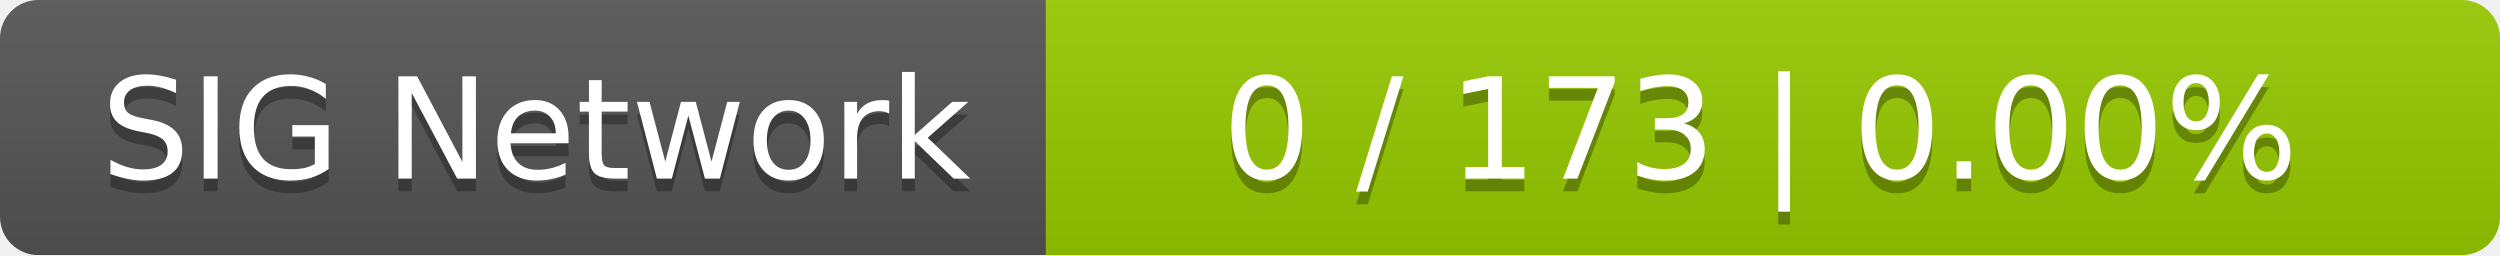
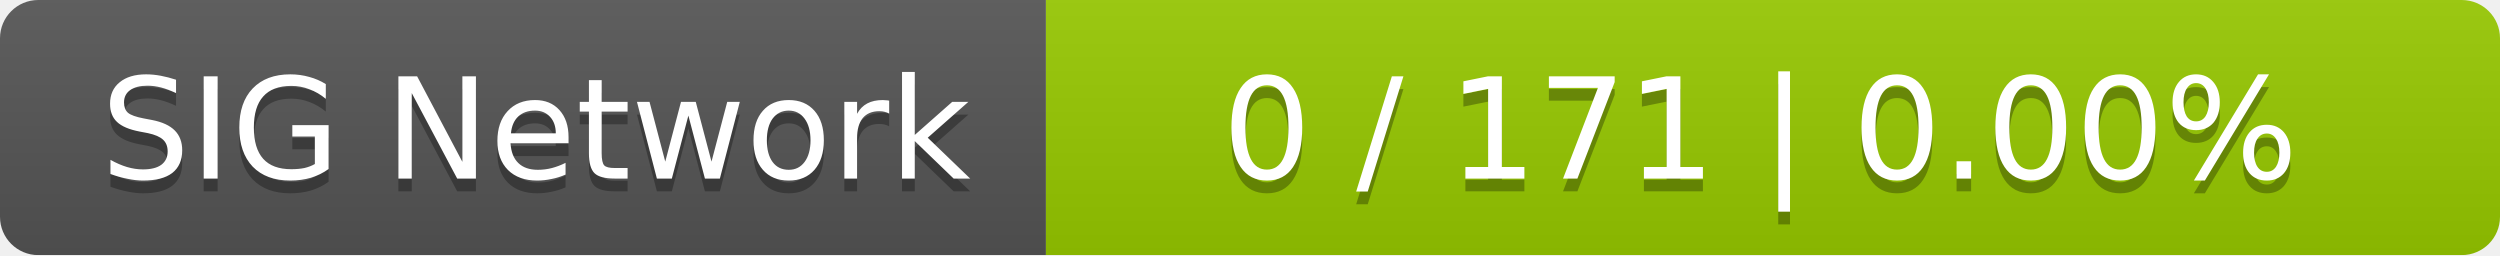
<svg xmlns="http://www.w3.org/2000/svg" width="196" height="20">
  <linearGradient id="smooth" x2="0" y2="100%">
    <stop offset="0" stop-color="#bbb" stop-opacity=".1" />
    <stop offset="1" stop-opacity=".1" />
  </linearGradient>
  <mask id="round">
    <rect width="196" height="20" rx="3" fill="#fff" />
  </mask>
  <g mask="url(#round)">
    <rect width="82" height="20" fill="#555" />
    <rect x="82" width="114" height="20" fill="#97ca00" />
    <rect width="196" height="20" fill="url(#smooth)" />
  </g>
  <g fill="#fff" text-anchor="middle" font-family="DejaVu Sans,Verdana,Geneva,sans-serif" font-size="11">
    <text x="42" y="15" fill="#010101" fill-opacity=".3">SIG Network</text>
    <text x="42" y="14">SIG Network</text>
-     <text x="138" y="15" fill="#010101" fill-opacity=".3">0 / 173    |    0.00%</text>
-     <text x="138" y="14">0 / 173    |    0.00%</text>
+     <text x="138" y="15" fill="#010101" fill-opacity=".3">0 / 171    |    0.00%</text>
+     <text x="138" y="14">0 / 171    |    0.00%</text>
  </g>
</svg>
